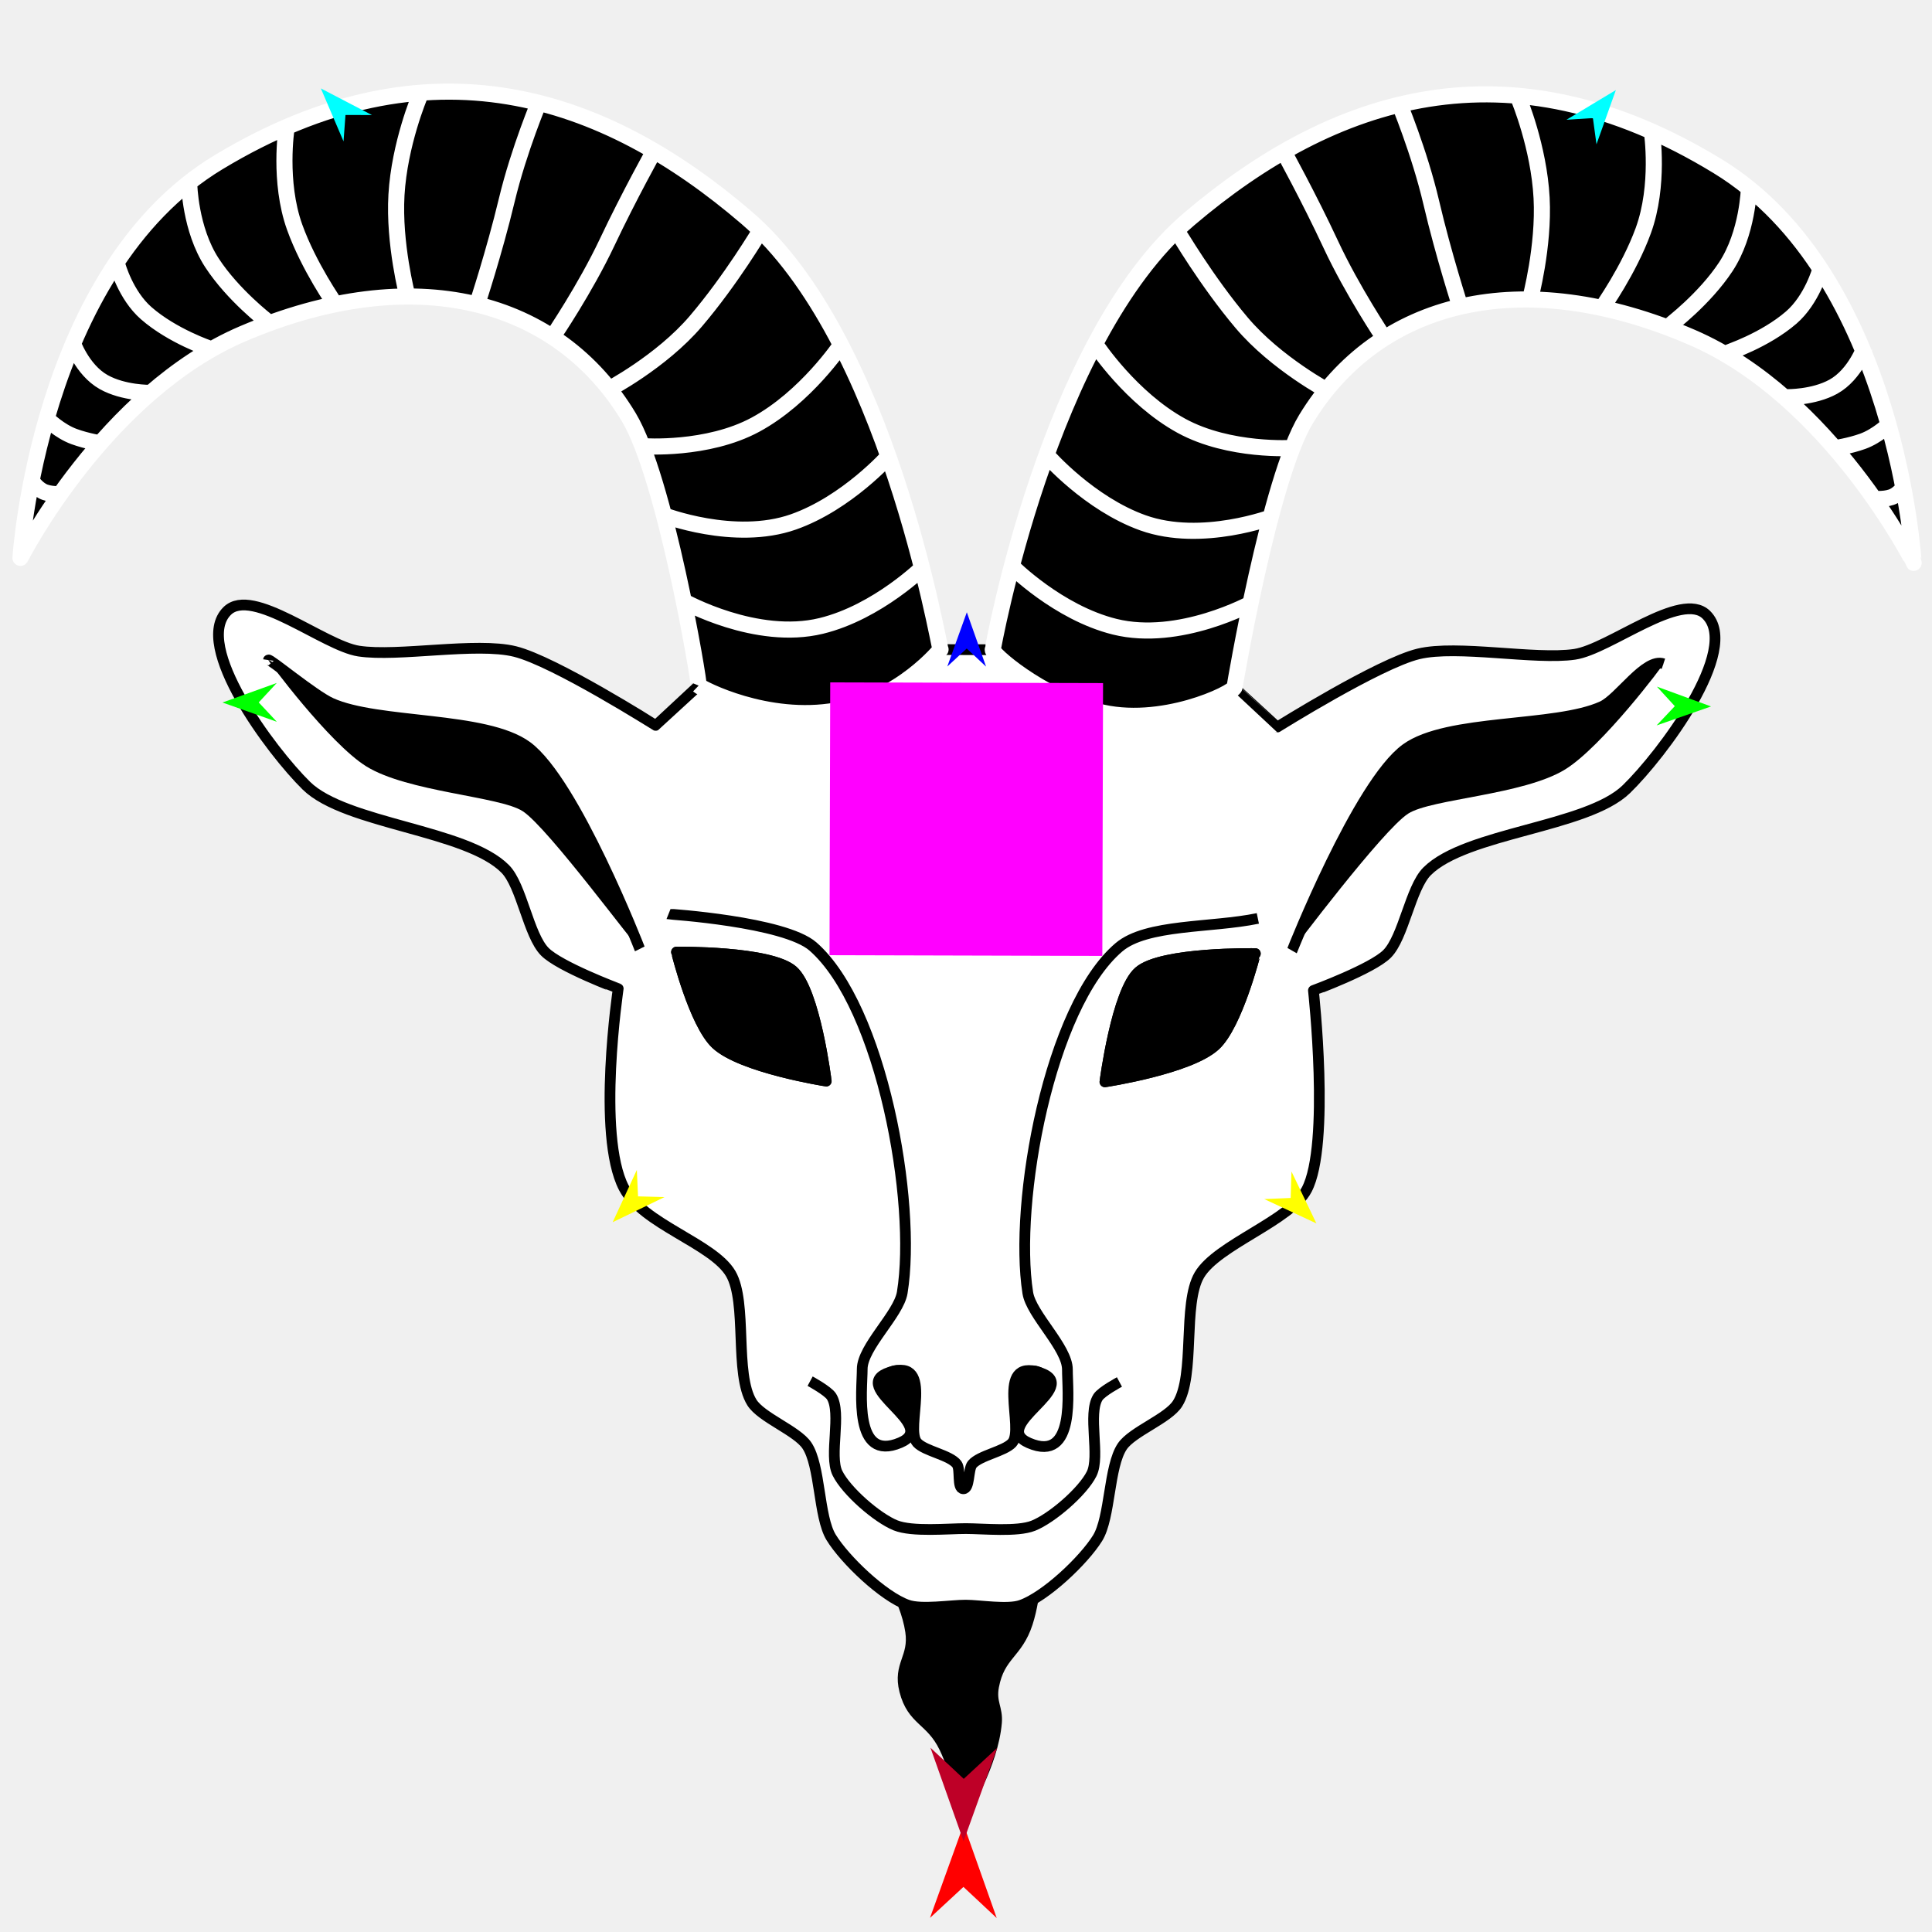
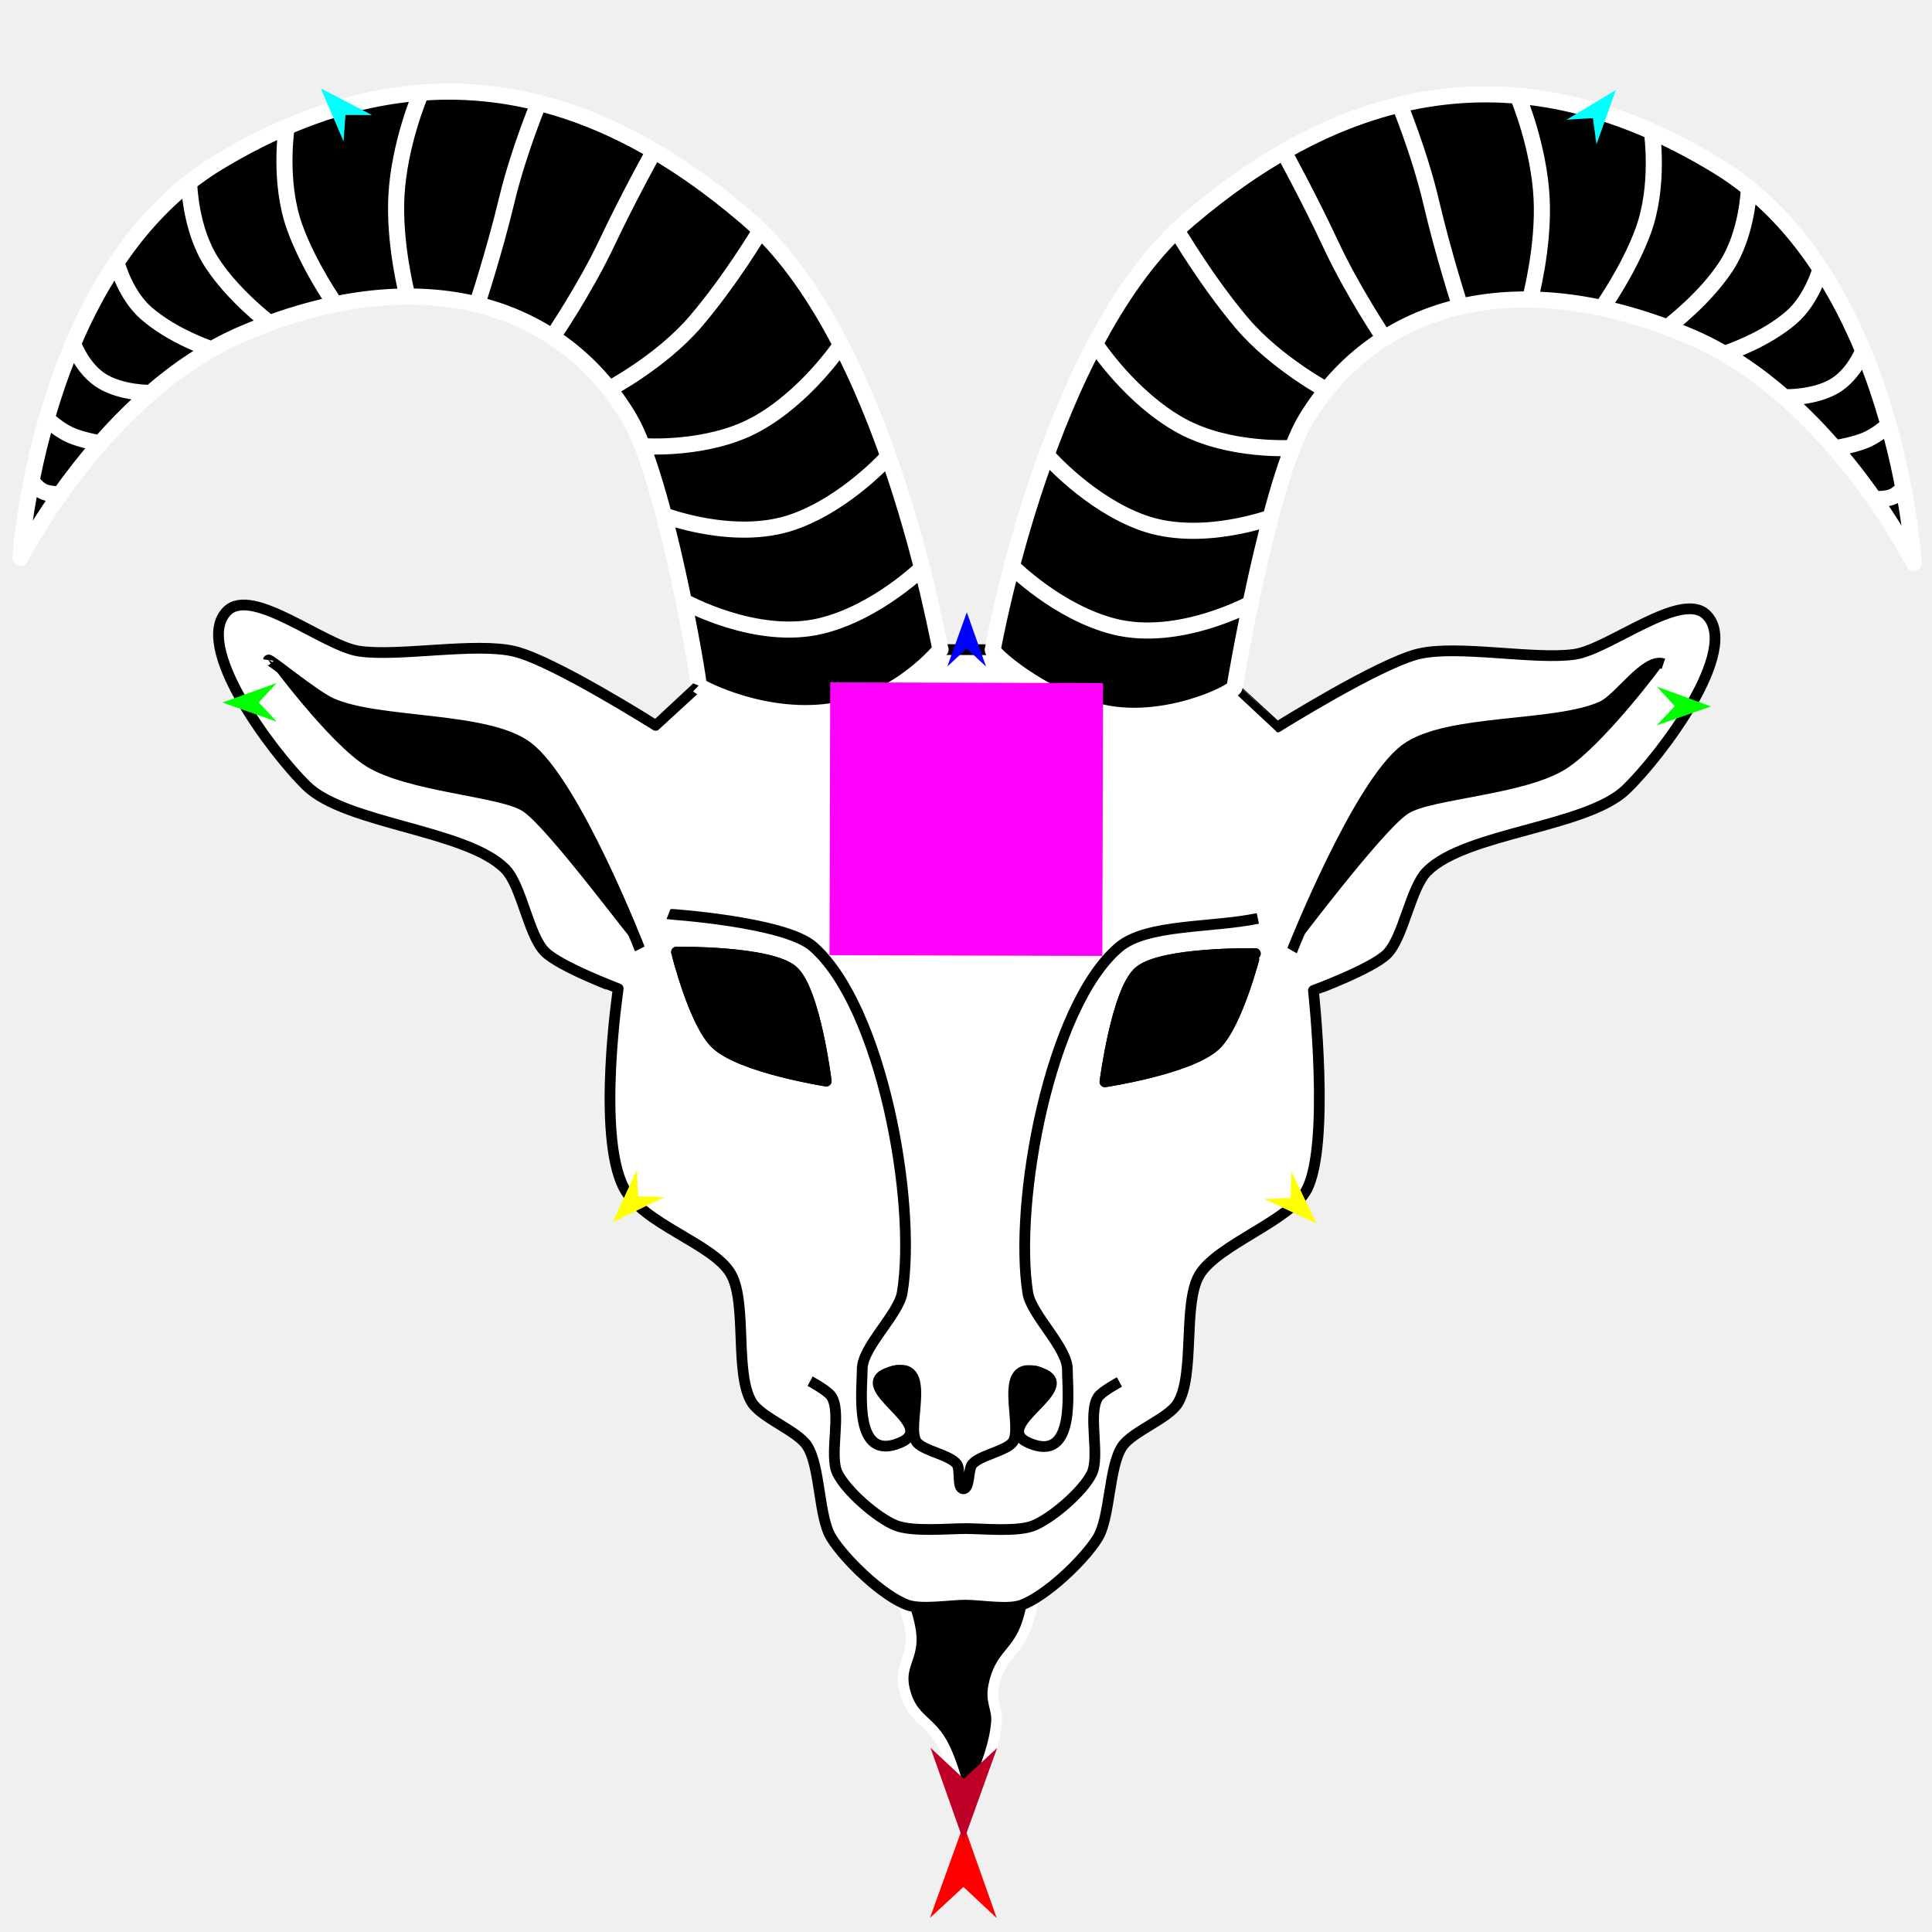
<svg xmlns="http://www.w3.org/2000/svg" version="1.1" id="Frame_0" width="720px" height="720px">
  <g id="goat_head">
    <g id="goat_head">
-       <path fill="#000000" fill-rule="evenodd" stroke="#000000" stroke-width="4" stroke-linejoin="round" d="M 327.736 581.000 C 327.737 581.002 337.451 594.968 339.367 607.995 C 340.811 617.815 334.682 620.335 337.150 630.039 C 340.027 641.352 346.848 640.710 351.940 651.215 C 356.820 661.281 359.123 674.899 359.124 674.901 C 359.125 674.898 370.016 657.669 371.363 641.958 C 371.817 636.650 369.158 634.505 370.283 628.513 C 372.514 616.620 379.138 616.394 382.879 604.886 C 386.345 594.222 386.376 580.324 386.376 580.324 C 386.376 580.324 327.742 581.000 327.736 581.000 Z" />
+       <path fill="#000000" fill-rule="evenodd" stroke="#ffffff" stroke-width="4" stroke-linejoin="round" d="M 327.736 581.000 C 327.737 581.002 337.451 594.968 339.367 607.995 C 340.811 617.815 334.682 620.335 337.150 630.039 C 340.027 641.352 346.848 640.710 351.940 651.215 C 356.820 661.281 359.123 674.899 359.124 674.901 C 359.125 674.898 370.016 657.669 371.363 641.958 C 371.817 636.650 369.158 634.505 370.283 628.513 C 372.514 616.620 379.138 616.394 382.879 604.886 C 386.345 594.222 386.376 580.324 386.376 580.324 C 386.376 580.324 327.742 581.000 327.736 581.000 Z" />
      <path fill="#ffffff" fill-rule="evenodd" stroke="none" d="M 278.261 81.193 C 330.637 126.107 350.644 241.102 350.568 242.077 C 350.570 242.077 369.969 242.128 369.971 242.128 C 369.978 242.112 390.373 126.534 443.209 81.630 C 496.376 36.444 561.722 14.095 640.165 61.990 C 706.939 102.761 713.153 209.779 713.160 209.794 C 713.152 209.785 682.197 148.074 630.602 125.777 C 566.983 98.283 513.495 112.209 486.736 156.194 C 472.997 178.779 460.101 256.053 460.098 256.063 C 460.100 256.064 476.035 270.941 476.037 270.942 C 476.042 270.939 513.889 247.251 528.609 243.690 C 543.079 240.189 572.088 246.010 586.817 243.844 C 599.790 241.936 626.633 219.892 635.932 229.137 C 648.901 242.030 619.212 281.379 606.085 294.112 C 591.339 308.418 546.339 310.196 531.819 324.732 C 525.637 330.920 523.079 349.316 516.901 355.508 C 511.368 361.052 489.475 369.130 489.472 369.131 C 489.472 369.139 495.811 426.499 486.994 443.310 C 480.917 454.897 453.592 463.881 446.964 475.161 C 440.667 485.876 445.489 512.569 438.847 523.075 C 435.291 528.701 422.010 533.498 418.261 538.998 C 413.158 546.488 413.819 565.513 409.040 573.214 C 403.915 581.473 389.619 595.044 380.441 598.247 C 375.480 599.977 365.152 598.206 359.898 598.192 C 354.352 598.177 343.436 599.999 338.213 598.135 C 329.058 594.867 314.828 581.237 309.747 572.951 C 305.009 565.225 305.770 546.204 300.707 538.687 C 296.988 533.167 283.732 528.300 280.205 522.655 C 273.620 512.114 278.583 485.447 272.343 474.698 C 265.774 463.384 239.538 456.265 232.482 442.636 C 222.244 422.863 230.396 368.453 230.396 368.446 C 230.393 368.444 208.544 360.250 203.041 354.677 C 196.895 348.452 194.434 330.044 188.285 323.822 C 173.842 309.210 128.853 307.193 114.182 292.810 C 101.123 280.008 71.643 240.502 84.680 227.678 C 94.028 218.483 120.754 240.668 133.716 242.645 C 148.434 244.889 177.473 239.221 191.924 242.799 C 206.625 246.438 244.346 270.326 244.351 270.329 C 244.353 270.327 260.367 255.535 260.368 255.534 C 260.768 254.566 247.947 178.184 234.340 155.526 C 207.832 111.389 154.401 97.191 90.637 124.348 C 38.925 146.372 7.643 207.918 7.635 207.926 C 7.642 207.911 14.423 100.928 81.412 60.511 C 160.107 13.032 225.295 35.772 278.261 81.193 M 266.863 389.085 C 276.360 397.952 307.910 402.889 307.914 402.890 C 307.913 402.886 303.733 369.010 295.468 361.770 C 287.022 354.370 252.121 354.807 252.117 354.807 C 252.119 354.810 258.681 381.445 266.863 389.085 M 452.896 389.578 C 443.353 398.394 411.778 403.164 411.774 403.165 C 411.775 403.161 416.133 369.308 424.437 362.111 C 432.922 354.756 467.819 355.378 467.824 355.378 C 467.822 355.381 461.119 381.981 452.896 389.578 Z" />
      <path fill="none" stroke="#000000" stroke-width="4" stroke-linejoin="round" d="M 278.261 81.193 C 330.637 126.107 350.644 241.102 350.568 242.077 C 350.570 242.077 369.969 242.128 369.971 242.128 C 369.978 242.112 390.373 126.534 443.209 81.630 C 496.376 36.444 561.722 14.095 640.165 61.990 C 706.939 102.761 713.153 209.779 713.160 209.794 C 713.152 209.785 682.197 148.074 630.602 125.777 C 566.983 98.283 513.495 112.209 486.736 156.194 C 472.997 178.779 460.101 256.053 460.098 256.063 C 460.100 256.064 476.035 270.941 476.037 270.942 C 476.042 270.939 513.889 247.251 528.609 243.690 C 543.079 240.189 572.088 246.010 586.817 243.844 C 599.790 241.936 626.633 219.892 635.932 229.137 C 648.901 242.030 619.212 281.379 606.085 294.112 C 591.339 308.418 546.339 310.196 531.819 324.732 C 525.637 330.920 523.079 349.316 516.901 355.508 C 511.368 361.052 489.475 369.130 489.472 369.131 C 489.472 369.139 495.811 426.499 486.994 443.310 C 480.917 454.897 453.592 463.881 446.964 475.161 C 440.667 485.876 445.489 512.569 438.847 523.075 C 435.291 528.701 422.010 533.498 418.261 538.998 C 413.158 546.488 413.819 565.513 409.040 573.214 C 403.915 581.473 389.619 595.044 380.441 598.247 C 375.480 599.977 365.152 598.206 359.898 598.192 C 354.352 598.177 343.436 599.999 338.213 598.135 C 329.058 594.867 314.828 581.237 309.747 572.951 C 305.009 565.225 305.770 546.204 300.707 538.687 C 296.988 533.167 283.732 528.300 280.205 522.655 C 273.620 512.114 278.583 485.447 272.343 474.698 C 265.774 463.384 239.538 456.265 232.482 442.636 C 222.244 422.863 230.396 368.453 230.396 368.446 C 230.393 368.444 208.544 360.250 203.041 354.677 C 196.895 348.452 194.434 330.044 188.285 323.822 C 173.842 309.210 128.853 307.193 114.182 292.810 C 101.123 280.008 71.643 240.502 84.680 227.678 C 94.028 218.483 120.754 240.668 133.716 242.645 C 148.434 244.889 177.473 239.221 191.924 242.799 C 206.625 246.438 244.346 270.326 244.351 270.329 C 244.353 270.327 260.367 255.535 260.368 255.534 C 260.768 254.566 247.947 178.184 234.340 155.526 C 207.832 111.389 154.401 97.191 90.637 124.348 C 38.925 146.372 7.643 207.918 7.635 207.926 C 7.642 207.911 14.423 100.928 81.412 60.511 C 160.107 13.032 225.295 35.772 278.261 81.193 M 416.976 353.040 C 427.272 344.265 451.500 345.856 468.762 342.264 M 383.032 481.839 C 377.720 448.190 391.049 375.137 416.976 353.040 M 397.793 510.412 C 397.831 502.186 384.315 489.964 383.032 481.839 M 383.487 537.765 C 401.069 545.353 397.757 518.306 397.793 510.412 M 387.519 511.526 C 403.604 516.811 368.368 531.239 383.487 537.765 M 377.177 537.748 C 382.071 532.454 370.438 505.913 387.519 511.526 M 362.319 545.698 C 365.081 542.389 374.252 540.913 377.177 537.748 M 358.965 554.820 C 361.446 554.969 360.726 547.607 362.319 545.698 M 356.613 545.683 C 358.051 547.621 356.556 554.676 358.965 554.820 M 341.797 537.655 C 344.705 540.835 354.044 542.222 356.613 545.683 M 331.595 511.378 C 348.704 505.855 336.931 532.334 341.797 537.655 M 335.487 537.638 C 350.641 531.192 315.481 516.578 331.595 511.378 M 321.326 510.209 C 321.321 518.104 317.866 545.133 335.487 537.638 M 336.238 481.715 C 334.913 489.833 321.331 501.984 321.326 510.209 M 302.977 352.739 C 328.608 375.179 341.729 448.094 336.238 481.715 M 249.134 340.641 C 249.139 340.643 292.357 343.441 302.977 352.739 M 311.704 264.800 C 335.788 260.706 350.515 242.070 350.519 242.068 M 260.526 255.643 C 260.531 255.643 285.274 269.294 311.704 264.800 M 266.863 389.085 C 276.360 397.952 307.910 402.889 307.914 402.890 C 307.913 402.886 303.733 369.010 295.468 361.770 C 287.022 354.370 252.121 354.807 252.117 354.807 C 252.119 354.810 258.681 381.445 266.863 389.085 M 408.714 265.057 C 387.597 259.806 370.423 242.523 370.419 242.520 M 459.941 256.170 C 459.935 256.171 432.899 271.071 408.714 265.057 M 452.896 389.578 C 443.353 398.394 411.778 403.164 411.774 403.165 C 411.775 403.161 416.133 369.308 424.437 362.111 C 432.922 354.756 467.819 355.378 467.824 355.378 C 467.822 355.381 461.119 381.981 452.896 389.578 " />
      <path fill="none" stroke="#000000" stroke-width="4" stroke-linejoin="round" d="M 301.912 514.723 C 301.912 514.723 308.556 518.320 309.885 520.451 C 313.762 526.661 308.862 542.420 312.093 548.989 C 315.377 555.667 326.831 565.649 333.726 568.449 C 339.953 570.977 353.253 569.650 359.973 569.660 C 366.402 569.669 379.115 570.968 385.085 568.585 C 391.997 565.826 403.501 555.901 406.821 549.240 C 410.087 542.688 405.270 526.903 409.179 520.713 C 410.520 518.590 417.183 515.028 417.183 515.028 M 100.028 245.979 C 100.156 245.069 116.797 259.016 123.394 262.020 C 140.798 269.944 180.986 266.867 196.395 278.192 C 214.192 291.271 238.420 353.622 238.424 353.629 M 597.036 263.273 C 603.518 260.311 613.148 245.091 619.905 247.355 M 523.951 279.059 C 539.420 267.815 579.644 271.223 597.036 263.273 M 481.523 354.273 C 481.527 354.265 506.085 292.044 523.951 279.059 " />
      <path fill="none" stroke="#000000" stroke-width="4" stroke-linejoin="round" d="M 466.615 224.698 C 466.610 224.699 439.573 239.599 415.389 233.585 C 394.271 228.334 377.097 211.050 377.094 211.048 " />
      <path fill="none" stroke="#000000" stroke-width="4" stroke-linejoin="round" d="M 474.587 192.541 C 474.582 192.541 447.926 202.738 425.946 194.880 C 405.955 187.733 390.443 170.013 390.439 170.010 " />
      <path fill="none" stroke="#000000" stroke-width="4" stroke-linejoin="round" d="M 481.782 166.966 C 481.778 166.965 458.218 168.536 440.265 158.710 C 421.523 148.453 408.539 128.771 408.536 128.768 " />
      <path fill="none" stroke="#000000" stroke-width="4" stroke-linejoin="round" d="M 495.499 146.073 C 495.496 146.071 475.594 135.565 462.694 120.276 C 449.639 104.804 438.902 86.476 438.899 86.473 " />
      <path fill="none" stroke="#000000" stroke-width="4" stroke-linejoin="round" d="M 515.753 125.923 C 515.751 125.919 504.028 108.477 495.906 91.038 C 487.833 73.706 478.212 56.240 478.210 56.237 " />
      <path fill="none" stroke="#000000" stroke-width="4" stroke-linejoin="round" d="M 544.344 114.719 C 544.343 114.715 537.957 95.032 533.404 75.562 C 528.965 56.581 521.072 37.720 521.070 37.716 " />
      <path fill="none" stroke="#000000" stroke-width="4" stroke-linejoin="round" d="M 570.243 111.458 C 570.243 111.454 575.479 91.933 574.513 73.785 C 573.500 54.749 566.061 36.946 566.061 36.942 " />
      <path fill="none" stroke="#000000" stroke-width="4" stroke-linejoin="round" d="M 597.061 114.728 C 597.063 114.725 607.056 100.668 612.401 86.001 C 618.580 69.047 615.627 49.299 615.628 49.296 " />
      <path fill="none" stroke="#000000" stroke-width="4" stroke-linejoin="round" d="M 622.392 121.183 C 622.394 121.181 635.233 111.481 643.157 99.446 C 651.391 86.942 651.766 70.116 651.767 70.113 " />
      <path fill="none" stroke="#000000" stroke-width="4" stroke-linejoin="round" d="M 643.697 131.497 C 643.699 131.495 657.688 126.904 667.560 118.356 C 675.273 111.676 678.364 100.543 678.365 100.541 " />
      <path fill="none" stroke="#000000" stroke-width="4" stroke-linejoin="round" d="M 666.006 148.061 C 666.008 148.060 675.812 148.243 683.217 144.154 C 691.536 139.559 695.149 128.852 695.150 128.851 " />
      <path fill="none" stroke="#000000" stroke-width="4" stroke-linejoin="round" d="M 683.591 167.084 C 683.592 167.083 689.285 166.265 694.214 164.479 C 699.701 162.489 704.223 158.009 704.224 158.008 " />
      <path fill="none" stroke="#000000" stroke-width="4" stroke-linejoin="round" d="M 697.852 185.852 C 697.852 185.852 701.645 186.389 704.820 185.322 C 707.682 184.361 709.611 181.444 709.612 181.444 " />
      <path fill="none" stroke="#000000" stroke-width="4" stroke-linejoin="round" d="M 254.852 224.137 C 254.858 224.138 281.814 239.181 306.031 233.295 C 327.176 228.156 344.441 210.964 344.445 210.961 " />
      <path fill="none" stroke="#000000" stroke-width="4" stroke-linejoin="round" d="M 247.051 191.938 C 247.055 191.939 273.658 202.276 295.679 194.535 C 315.707 187.494 331.313 169.856 331.317 169.854 " />
      <path fill="none" stroke="#000000" stroke-width="4" stroke-linejoin="round" d="M 239.991 166.326 C 239.995 166.325 263.546 168.021 281.551 158.290 C 300.347 148.133 313.435 128.519 313.439 128.516 " />
      <path fill="none" stroke="#000000" stroke-width="4" stroke-linejoin="round" d="M 226.385 145.361 C 226.388 145.358 246.345 134.958 259.326 119.738 C 272.463 104.335 283.297 86.064 283.299 86.061 " />
      <path fill="none" stroke="#000000" stroke-width="4" stroke-linejoin="round" d="M 206.238 125.103 C 206.240 125.099 218.054 107.720 226.269 90.324 C 234.434 73.035 244.148 55.621 244.149 55.617 " />
      <path fill="none" stroke="#000000" stroke-width="4" stroke-linejoin="round" d="M 177.707 113.748 C 177.708 113.744 184.198 94.095 188.854 74.650 C 193.393 55.692 201.386 36.874 201.388 36.870 " />
      <path fill="none" stroke="#000000" stroke-width="4" stroke-linejoin="round" d="M 151.825 110.351 C 151.825 110.347 146.692 90.798 147.754 72.655 C 148.868 53.625 156.401 35.861 156.402 35.858 " />
      <path fill="none" stroke="#000000" stroke-width="4" stroke-linejoin="round" d="M 124.990 113.479 C 124.988 113.476 115.070 99.365 109.802 84.671 C 103.714 67.684 106.771 47.953 106.770 47.949 " />
      <path fill="none" stroke="#000000" stroke-width="4" stroke-linejoin="round" d="M 99.625 119.799 C 99.623 119.797 86.836 110.029 78.975 97.953 C 70.808 85.406 70.522 68.577 70.521 68.574 " />
      <path fill="none" stroke="#000000" stroke-width="4" stroke-linejoin="round" d="M 78.266 130.000 C 78.264 129.999 64.299 125.333 54.473 116.733 C 46.795 110.013 43.763 98.863 43.762 98.861 " />
      <path fill="none" stroke="#000000" stroke-width="4" stroke-linejoin="round" d="M 55.869 146.446 C 55.868 146.445 46.063 146.577 38.680 142.448 C 30.385 137.809 26.829 127.083 26.828 127.082 " />
      <path fill="none" stroke="#000000" stroke-width="4" stroke-linejoin="round" d="M 38.184 165.375 C 38.183 165.375 32.495 164.527 27.576 162.714 C 22.098 160.696 17.600 156.192 17.599 156.191 " />
      <path fill="none" stroke="#000000" stroke-width="4" stroke-linejoin="round" d="M 23.825 184.067 C 23.824 184.067 20.029 184.585 16.859 183.501 C 14.002 182.525 12.088 179.598 12.088 179.598 " />
      <path fill="none" stroke="#000000" stroke-width="1" stroke-linecap="butt" stroke-linejoin="round" d="M 266.863 389.085 C 276.360 397.952 307.910 402.889 307.914 402.890 " />
      <path fill="none" stroke="#000000" stroke-width="1" stroke-linecap="butt" stroke-linejoin="round" d="M 307.914 402.890 C 307.913 402.886 303.733 369.010 295.468 361.770 " />
      <path fill="none" stroke="#000000" stroke-width="1" stroke-linecap="butt" stroke-linejoin="round" d="M 295.468 361.770 C 287.022 354.370 252.121 354.807 252.117 354.807 " />
      <path fill="none" stroke="#000000" stroke-width="1" stroke-linecap="butt" stroke-linejoin="round" d="M 252.117 354.807 C 252.119 354.810 258.681 381.445 266.863 389.085 " />
      <path fill="none" stroke="#000000" stroke-width="1" stroke-linecap="butt" stroke-linejoin="round" d="M 452.896 389.578 C 443.353 398.394 411.778 403.164 411.774 403.165 " />
      <path fill="none" stroke="#000000" stroke-width="1" stroke-linecap="butt" stroke-linejoin="round" d="M 411.774 403.165 C 411.775 403.161 416.133 369.308 424.437 362.111 " />
      <path fill="none" stroke="#000000" stroke-width="1" stroke-linecap="butt" stroke-linejoin="round" d="M 424.437 362.111 C 432.922 354.756 467.819 355.378 467.824 355.378 " />
      <path fill="none" stroke="#000000" stroke-width="1" stroke-linecap="butt" stroke-linejoin="round" d="M 467.824 355.378 C 467.822 355.381 461.119 381.981 452.896 389.578 " />
      <path fill="#000000" fill-rule="evenodd" stroke="#000000" stroke-width="4" stroke-linejoin="round" d="M 266.863 389.085 C 276.360 397.952 307.910 402.889 307.914 402.890 C 307.913 402.886 303.733 369.010 295.468 361.770 C 287.022 354.370 252.121 354.807 252.117 354.807 C 252.119 354.810 258.681 381.445 266.863 389.085 M 452.896 389.578 C 443.353 398.394 411.778 403.164 411.774 403.165 C 411.775 403.161 416.133 369.308 424.437 362.111 C 432.922 354.756 467.819 355.378 467.824 355.378 C 467.822 355.381 461.119 381.981 452.896 389.578 Z" />
      <path fill="#000000" fill-rule="evenodd" stroke="#000000" stroke-width="4" stroke-linejoin="round" d="M 334.168 510.743 C 337.782 510.587 340.525 513.255 340.893 517.957 C 341.222 522.160 341.141 527.432 338.776 527.826 C 335.648 528.348 336.882 523.079 328.671 517.321 C 325.740 515.266 331.026 510.878 334.168 510.743 Z" />
      <path fill="#000000" fill-rule="evenodd" stroke="#000000" stroke-width="4" stroke-linejoin="round" d="M 385.188 510.878 C 381.574 510.703 378.816 513.356 378.424 518.057 C 378.073 522.257 378.126 527.530 380.489 527.937 C 383.614 528.475 382.408 523.199 390.649 517.485 C 393.591 515.445 388.328 511.030 385.188 510.878 Z" />
      <path fill="#000000" fill-rule="evenodd" stroke="none" d="M 260.366 255.501 C 261.522 256.604 285.886 269.341 311.701 264.767 C 335.757 260.505 350.512 242.037 350.516 242.034 C 349.650 240.082 330.620 126.073 278.259 81.160 C 225.298 35.732 160.104 12.999 81.409 60.478 C 14.421 100.895 7.640 207.878 7.632 207.893 C 7.641 207.885 38.923 146.338 90.635 124.315 C 154.398 97.158 207.830 111.356 234.337 155.493 C 247.945 178.151 260.766 254.532 260.366 255.501 M 408.712 265.024 C 432.637 271.464 459.933 258.126 460.096 256.029 C 460.098 256.020 472.995 178.746 486.734 156.161 C 513.492 112.176 566.980 98.250 630.599 125.744 C 682.194 148.041 713.150 209.752 713.158 209.760 C 713.151 209.746 706.936 102.728 640.162 61.957 C 561.720 14.062 496.374 36.411 443.207 81.596 C 390.371 126.500 369.976 242.079 369.969 242.095 C 369.427 243.483 387.423 259.294 408.712 265.024 Z" />
      <path fill="none" stroke="#ffffff" stroke-width="6" stroke-linejoin="round" d="M 260.366 255.501 C 261.522 256.604 285.886 269.341 311.701 264.767 C 335.757 260.505 350.512 242.037 350.516 242.034 C 349.650 240.082 330.620 126.073 278.259 81.160 C 225.298 35.732 160.104 12.999 81.409 60.478 C 14.421 100.895 7.640 207.878 7.632 207.893 C 7.641 207.885 38.923 146.338 90.635 124.315 C 154.398 97.158 207.830 111.356 234.337 155.493 C 247.945 178.151 260.766 254.532 260.366 255.501 M 408.712 265.024 C 432.637 271.464 459.933 258.126 460.096 256.029 C 460.098 256.020 472.995 178.746 486.734 156.161 C 513.492 112.176 566.980 98.250 630.599 125.744 C 682.194 148.041 713.150 209.752 713.158 209.760 C 713.151 209.746 706.936 102.728 640.162 61.957 C 561.720 14.062 496.374 36.411 443.207 81.596 C 390.371 126.500 369.976 242.079 369.969 242.095 C 369.427 243.483 387.423 259.294 408.712 265.024 M 16.856 183.468 C 14.000 182.491 12.086 179.565 12.085 179.564 M 23.822 184.034 C 23.822 184.034 20.026 184.552 16.856 183.468 M 27.573 162.682 C 22.096 160.663 17.598 156.158 17.597 156.158 M 38.182 165.342 C 38.181 165.342 32.492 164.494 27.573 162.682 M 38.677 142.414 C 30.383 137.776 26.827 127.050 26.825 127.049 M 55.867 146.413 C 55.865 146.413 46.061 146.543 38.677 142.414 M 54.471 116.700 C 46.793 109.980 43.761 98.830 43.760 98.828 M 78.264 129.967 C 78.262 129.966 64.297 125.301 54.471 116.700 M 78.973 97.919 C 70.806 85.372 70.520 68.544 70.519 68.541 M 99.623 119.766 C 99.621 119.764 86.834 109.996 78.973 97.919 M 109.800 84.638 C 103.711 67.652 106.768 47.920 106.768 47.916 M 124.987 113.446 C 124.986 113.443 115.067 99.332 109.800 84.638 M 147.752 72.622 C 148.866 53.592 156.399 35.828 156.400 35.825 M 151.823 110.318 C 151.822 110.314 146.690 90.765 147.752 72.622 M 188.852 74.617 C 193.391 55.659 201.384 36.841 201.385 36.837 M 177.704 113.715 C 177.705 113.711 184.195 94.062 188.852 74.617 M 226.267 90.291 C 234.431 73.002 244.145 55.588 244.147 55.584 M 206.235 125.070 C 206.238 125.066 218.052 107.687 226.267 90.291 M 259.324 119.704 C 272.460 104.302 283.294 86.032 283.297 86.028 M 226.383 145.327 C 226.386 145.325 246.343 134.925 259.324 119.704 M 281.549 158.257 C 300.345 148.099 313.433 128.486 313.436 128.483 M 239.988 166.292 C 239.993 166.292 263.544 167.988 281.549 158.257 M 295.676 194.502 C 315.704 187.461 331.311 169.823 331.314 169.820 M 247.048 191.905 C 247.053 191.906 273.655 202.243 295.676 194.502 M 306.028 233.262 C 327.173 228.123 344.438 210.930 344.442 210.928 M 254.850 224.104 C 254.855 224.105 281.812 239.148 306.028 233.262 M 704.818 185.289 C 707.679 184.328 709.609 181.411 709.609 181.411 M 697.849 185.819 C 697.850 185.819 701.642 186.356 704.818 185.289 M 694.211 164.445 C 699.699 162.456 704.221 157.976 704.222 157.975 M 683.589 167.050 C 683.590 167.050 689.282 166.232 694.211 164.445 M 683.215 144.120 C 691.534 139.526 695.147 128.819 695.148 128.818 M 666.004 148.028 C 666.006 148.028 675.809 148.210 683.215 144.120 M 667.557 118.323 C 675.271 111.643 678.362 100.510 678.363 100.508 M 643.694 131.464 C 643.697 131.462 657.686 126.871 667.557 118.323 M 643.155 99.413 C 651.388 86.909 651.764 70.083 651.765 70.080 M 622.390 121.150 C 622.392 121.148 635.230 111.448 643.155 99.413 M 612.399 85.968 C 618.578 69.014 615.625 49.267 615.625 49.263 M 597.059 114.695 C 597.060 114.692 607.054 100.635 612.399 85.968 M 574.511 73.752 C 573.498 54.716 566.059 36.913 566.058 36.909 M 570.240 111.425 C 570.241 111.422 575.477 91.900 574.511 73.752 M 533.401 75.529 C 528.962 56.548 521.069 37.687 521.068 37.683 M 544.341 114.686 C 544.340 114.682 537.954 94.998 533.401 75.529 M 495.903 91.004 C 487.831 73.673 478.209 56.207 478.208 56.204 M 515.750 125.890 C 515.748 125.886 504.026 108.444 495.903 91.004 M 462.691 120.243 C 449.637 104.770 438.899 86.444 438.897 86.440 M 495.497 146.040 C 495.493 146.037 475.592 135.532 462.691 120.243 M 440.262 158.677 C 421.521 148.420 408.537 128.738 408.534 128.735 M 481.780 166.933 C 481.775 166.932 458.216 168.503 440.262 158.677 M 425.943 194.846 C 405.953 187.700 390.440 169.979 390.437 169.977 M 474.584 192.508 C 474.580 192.508 447.923 202.704 425.943 194.846 M 415.386 233.552 C 394.269 228.301 377.095 211.017 377.091 211.015 M 466.612 224.665 C 466.607 224.665 439.571 239.566 415.386 233.552 " />
      <path fill="#000000" fill-rule="evenodd" stroke="none" d="M 583.268 286.755 C 567.752 296.297 533.465 297.678 524.819 303.194 C 515.284 309.278 481.527 354.268 481.523 354.273 C 481.527 354.265 506.085 292.044 523.951 279.059 C 539.420 267.815 579.644 271.223 597.036 263.273 C 603.518 260.311 613.148 245.091 619.905 247.355 C 620.225 247.462 597.017 278.301 583.268 286.755 Z" />
      <path fill="#000000" fill-rule="evenodd" stroke="none" d="M 194.817 302.321 C 186.216 296.735 151.921 295.196 136.456 285.573 C 122.752 277.045 99.708 246.084 100.028 245.979 C 100.156 245.069 116.797 259.016 123.394 262.020 C 140.798 269.944 180.986 266.867 196.395 278.192 C 214.192 291.271 238.420 353.622 238.424 353.629 C 237.381 353.623 204.261 308.454 194.817 302.321 Z" />
    </g>
    <g id="specs_2">
      <path fill="#ff00ff" fill-rule="evenodd" stroke="none" d="M 309.133 355.971 C 309.143 355.971 410.795 356.240 410.805 356.240 C 410.805 356.230 411.074 254.578 411.074 254.568 C 411.064 254.568 309.412 254.299 309.402 254.299 C 309.402 254.309 309.133 355.961 309.133 355.971 Z" />
      <path fill="#ff0000" fill-rule="evenodd" stroke="none" d="M 359.112 679.956 C 359.113 679.960 371.451 714.798 371.453 714.802 C 371.451 714.801 359.052 703.202 359.050 703.201 C 359.049 703.202 346.588 714.735 346.587 714.736 C 346.588 714.733 359.111 679.960 359.112 679.956 Z" />
      <path fill="#0000ff" fill-rule="evenodd" stroke="none" d="M 360.308 228.183 C 360.309 228.185 367.475 248.422 367.476 248.424 C 367.475 248.424 360.273 241.686 360.272 241.686 C 360.271 241.686 353.033 248.385 353.032 248.386 C 353.033 248.384 360.307 228.185 360.308 228.183 Z" />
      <path fill="#00ff00" fill-rule="evenodd" stroke="none" d="M 82.918 261.806 C 82.920 261.805 103.121 254.536 103.123 254.535 C 103.122 254.536 96.421 261.773 96.421 261.773 C 96.421 261.774 103.157 268.979 103.157 268.979 C 103.155 268.979 82.920 261.806 82.918 261.806 Z" />
      <path fill="#ffff00" fill-rule="evenodd" stroke="none" d="M 228.318 455.486 C 228.319 455.484 237.332 435.999 237.332 435.997 C 237.332 435.998 237.778 445.851 237.778 445.852 C 237.779 445.852 247.638 446.117 247.639 446.117 C 247.637 446.118 228.320 455.486 228.318 455.486 Z" />
      <path fill="#ffff00" fill-rule="evenodd" stroke="none" d="M 490.596 455.942 C 490.595 455.940 481.296 436.589 481.295 436.587 C 481.295 436.588 480.995 446.447 480.995 446.448 C 480.994 446.448 471.140 446.858 471.139 446.858 C 471.141 446.859 490.594 455.941 490.596 455.942 Z" />
      <path fill="#00ff00" fill-rule="evenodd" stroke="none" d="M 637.651 263.274 C 637.649 263.273 617.487 255.897 617.485 255.896 C 617.486 255.897 624.148 263.170 624.149 263.170 C 624.148 263.171 617.375 270.340 617.374 270.340 C 617.376 270.340 637.649 263.275 637.651 263.274 Z" />
      <path fill="#00ffff" fill-rule="evenodd" stroke="none" d="M 602.185 33.558 C 602.184 33.560 594.964 53.778 594.963 53.780 C 594.963 53.779 593.631 44.006 593.631 44.005 C 593.630 44.005 583.788 44.629 583.787 44.629 C 583.788 44.628 602.183 33.559 602.185 33.558 Z" />
      <path fill="#00ffff" fill-rule="evenodd" stroke="none" d="M 119.574 32.951 C 119.575 32.953 128.023 52.690 128.024 52.692 C 128.024 52.691 128.753 42.855 128.753 42.854 C 128.754 42.854 138.617 42.872 138.618 42.872 C 138.616 42.871 119.576 32.952 119.574 32.951 Z" />
      <path fill="#be0027" fill-rule="evenodd" stroke="none" d="M 359.096 686.169 C 359.097 686.165 371.619 651.393 371.621 651.389 C 371.619 651.390 359.158 662.923 359.157 662.924 C 359.156 662.923 346.756 651.325 346.755 651.323 C 346.756 651.327 359.094 686.165 359.096 686.169 Z" />
    </g>
  </g>
</svg>
